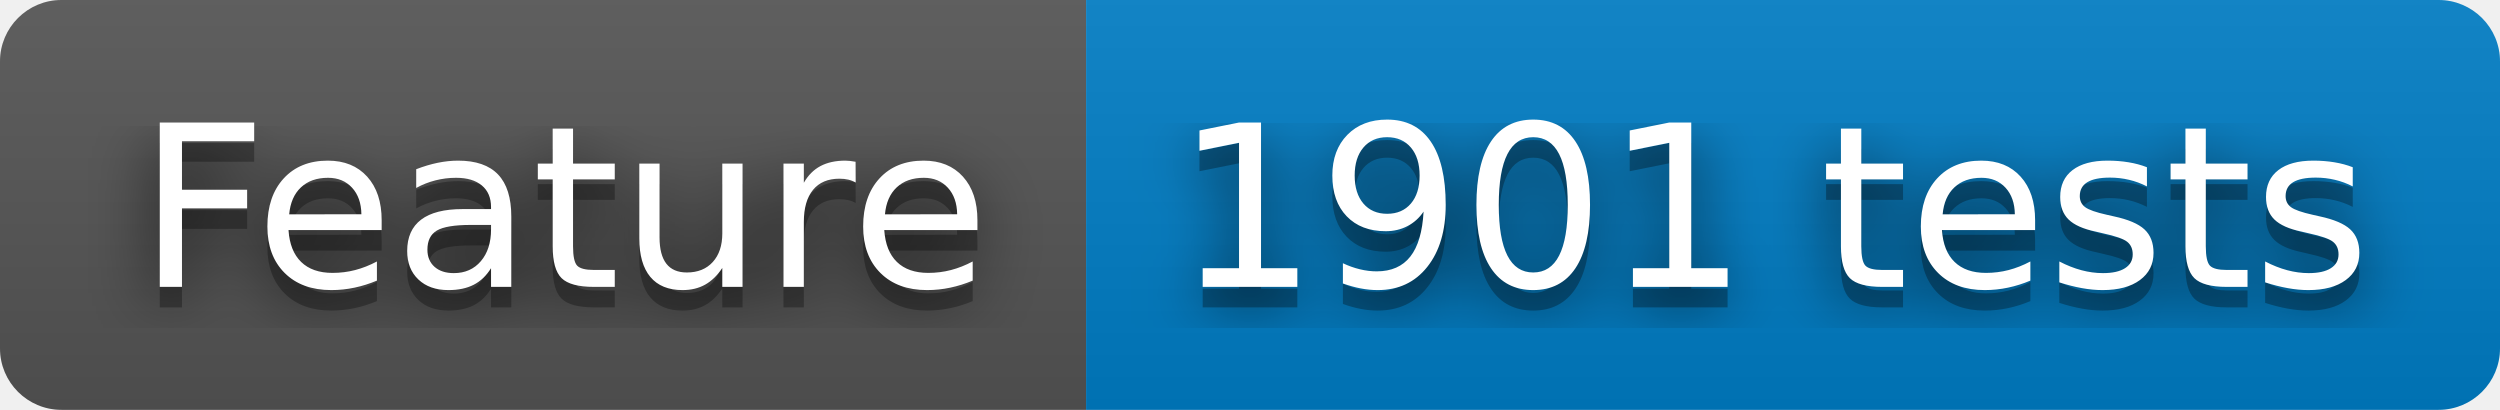
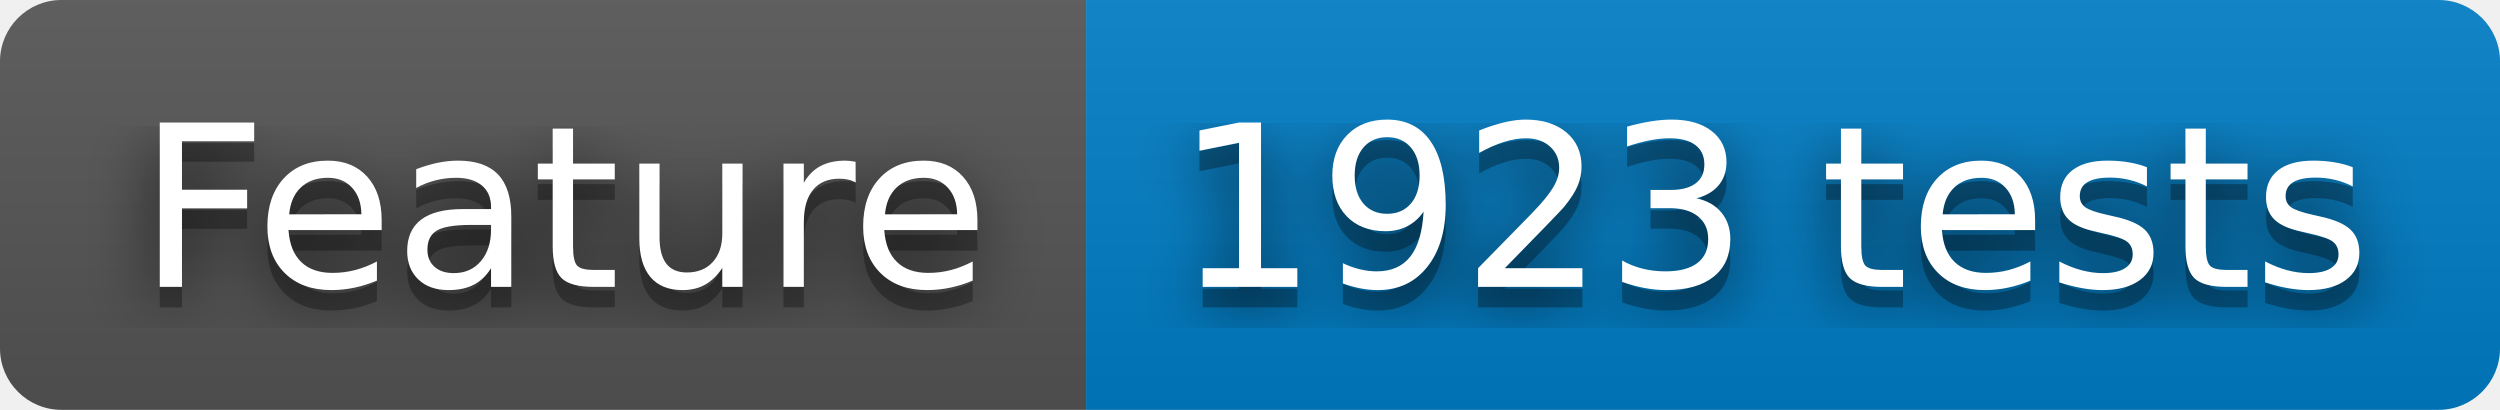
- <svg xmlns="http://www.w3.org/2000/svg" width="122" height="20" role="img" aria-label="Feature: 1901 tests">
+ <svg xmlns="http://www.w3.org/2000/svg" width="122" height="20" role="img" aria-label="Feature: 1923 tests">
  <filter id="blur">
    <feGaussianBlur stdDeviation="16" />
  </filter>
  <linearGradient id="s" x2="0" y2="100%">
    <stop offset="0" stop-color="#bbb" stop-opacity=".1" />
    <stop offset="1" stop-opacity=".1" />
  </linearGradient>
  <clipPath id="r">
    <rect width="122" height="20" rx="3" />
  </clipPath>
  <g clip-path="url(#r)">
    <rect width="53" height="20" fill="#555" />
    <rect x="53" width="69" height="20" fill="#007ec6" />
    <rect width="122" height="20" fill="url(#s)" />
  </g>
  <g fill="#fff" text-anchor="middle" font-family="Verdana,Geneva,DejaVu Sans,sans-serif" text-rendering="geometricPrecision" font-size="110">
    <g transform="scale(.1)">
      <g aria-hidden="true" fill="#010101">
        <text x="275" y="150" fill-opacity=".8" filter="url(#blur)" textLength="430">Feature</text>
        <text x="275" y="150" fill-opacity=".3" textLength="430">Feature</text>
      </g>
      <text x="275" y="140" textLength="430">Feature</text>
    </g>
    <g transform="scale(.1)">
      <g aria-hidden="true" fill="#010101">
-         <text x="865" y="150" fill-opacity=".8" filter="url(#blur)" textLength="590">1901 tests</text>
-         <text x="865" y="150" fill-opacity=".3" textLength="590">1901 tests</text>
+         <text x="865" y="150" fill-opacity=".8" filter="url(#blur)" textLength="590">1923 tests</text>
+         <text x="865" y="150" fill-opacity=".3" textLength="590">1923 tests</text>
      </g>
-       <text x="865" y="140" textLength="590">1901 tests</text>
+       <text x="865" y="140" textLength="590">1923 tests</text>
    </g>
  </g>
</svg>
